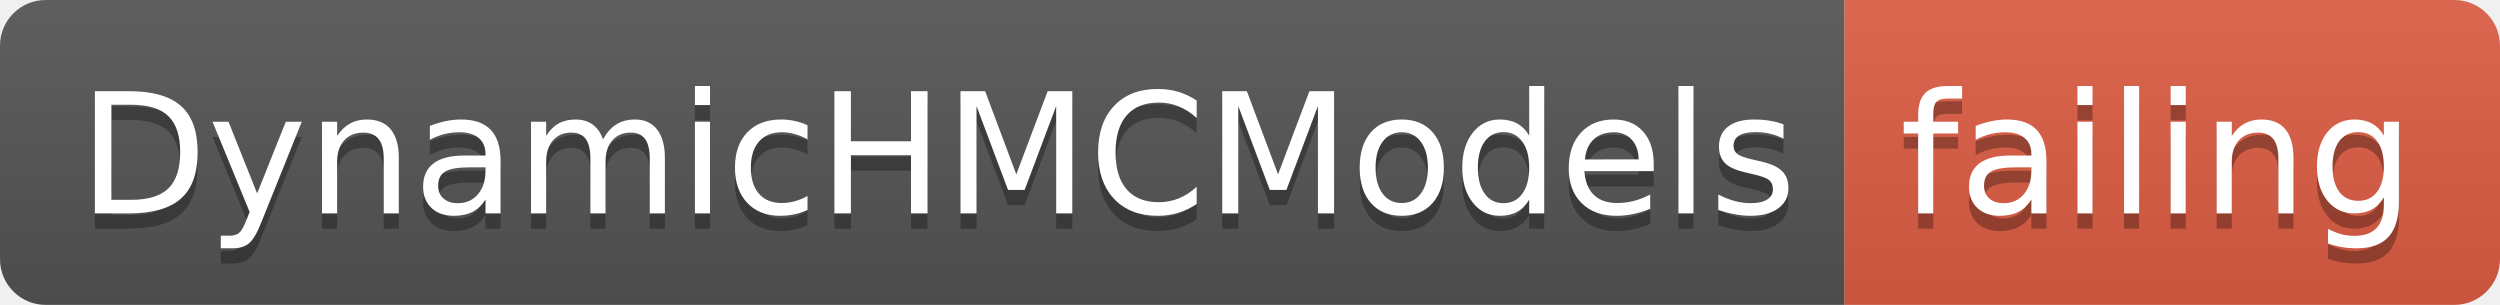
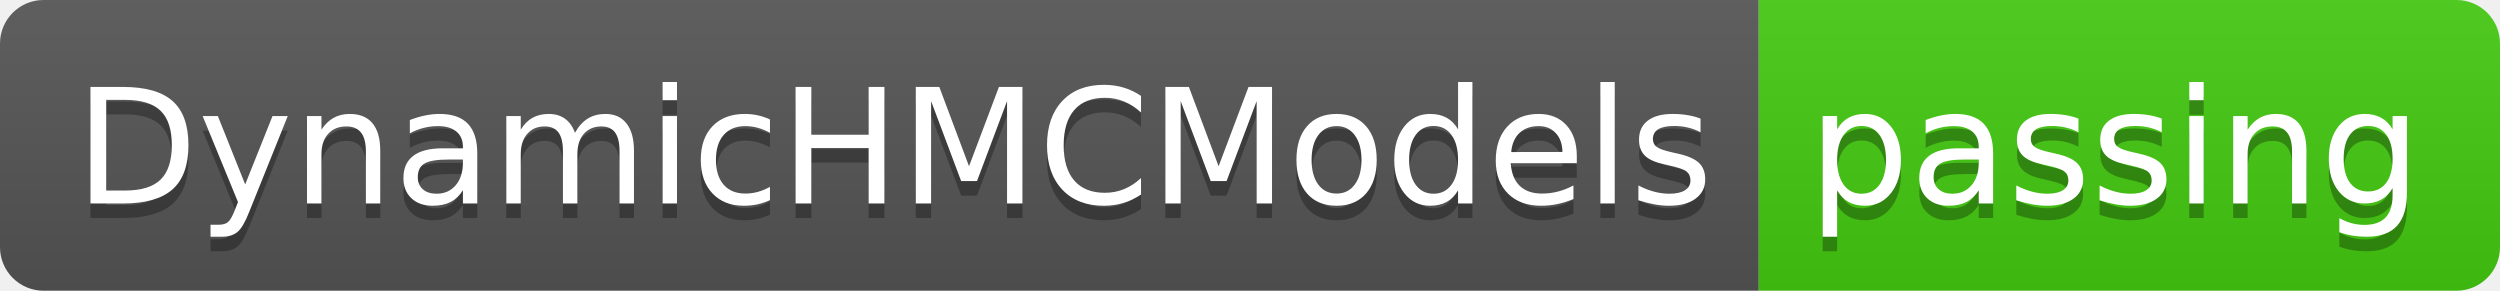
- <svg xmlns="http://www.w3.org/2000/svg" width="164" height="20">
+ <svg xmlns="http://www.w3.org/2000/svg" width="172" height="20">
  <linearGradient id="smooth" x2="0" y2="100%">
    <stop offset="0" stop-color="#bbb" stop-opacity=".1" />
    <stop offset="1" stop-opacity=".1" />
  </linearGradient>
  <clipPath id="round">
-     <rect width="164" height="20" rx="3" fill="#fff" />
+     <rect width="172" height="20" rx="3" fill="#fff" />
  </clipPath>
  <g clip-path="url(#round)">
    <rect width="121" height="20" fill="#555" />
-     <rect x="121" width="43" height="20" fill="#e05d44" />
-     <rect width="164" height="20" fill="url(#smooth)" />
+     <rect x="121" width="51" height="20" fill="#4c1" />
+     <rect width="172" height="20" fill="url(#smooth)" />
  </g>
  <g fill="#fff" text-anchor="middle" font-family="DejaVu Sans,Verdana,Geneva,sans-serif" font-size="110">
    <text x="615" y="150" fill="#010101" fill-opacity=".3" transform="scale(0.1)" textLength="1110" lengthAdjust="spacing">DynamicHMCModels</text>
    <text x="615" y="140" transform="scale(0.1)" textLength="1110" lengthAdjust="spacing">DynamicHMCModels</text>
-     <text x="1415" y="150" fill="#010101" fill-opacity=".3" transform="scale(0.1)" textLength="330" lengthAdjust="spacing">failing</text>
-     <text x="1415" y="140" transform="scale(0.1)" textLength="330" lengthAdjust="spacing">failing</text>
+     <text x="1455" y="150" fill="#010101" fill-opacity=".3" transform="scale(0.1)" textLength="410" lengthAdjust="spacing">passing</text>
+     <text x="1455" y="140" transform="scale(0.1)" textLength="410" lengthAdjust="spacing">passing</text>
  </g>
</svg>
